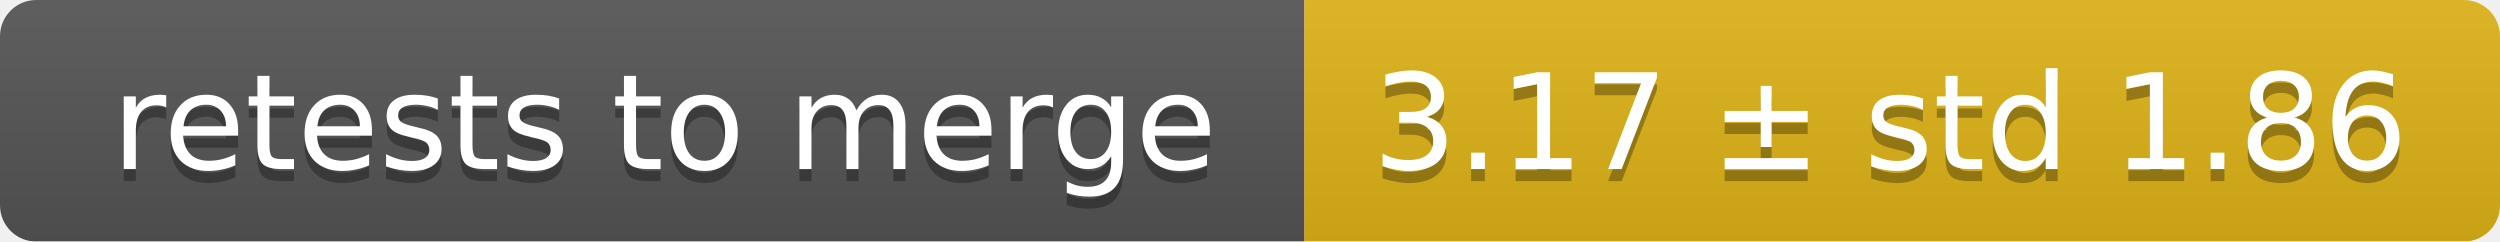
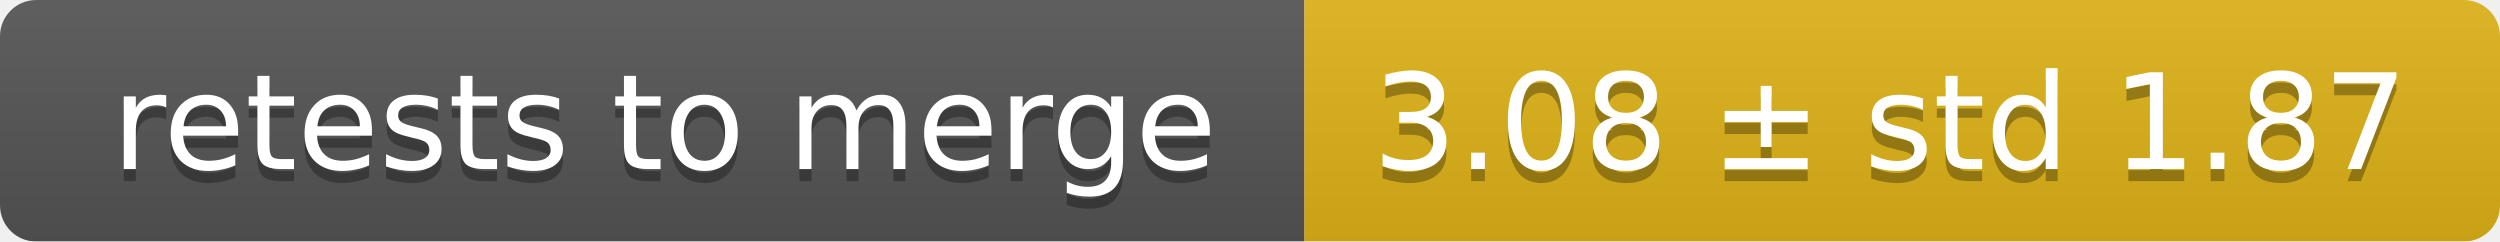
<svg xmlns="http://www.w3.org/2000/svg" width="207" height="20">
  <linearGradient id="smooth" x2="0" y2="100%">
    <stop offset="0" stop-color="#bbb" stop-opacity=".1" />
    <stop offset="1" stop-opacity=".1" />
  </linearGradient>
  <mask id="round">
    <rect width="207" height="20" rx="3" fill="#fff" />
  </mask>
  <g mask="url(#round)">
    <rect width="108" height="20" fill="#555" />
    <rect x="108" width="99" height="20" fill="#dfb317" />
    <rect width="207" height="20" fill="url(#smooth)" />
  </g>
  <g fill="#fff" text-anchor="middle" font-family="DejaVu Sans,Verdana,Geneva,sans-serif" font-size="11">
    <text x="55" y="15" fill="#010101" fill-opacity=".3">retests to merge</text>
    <text x="55" y="14">retests to merge</text>
-     <text x="156.5" y="15" fill="#010101" fill-opacity=".3">3.17 ± std 1.86</text>
-     <text x="156.5" y="14">3.17 ± std 1.86</text>
+     <text x="156.5" y="15" fill="#010101" fill-opacity=".3">3.08 ± std 1.87</text>
+     <text x="156.5" y="14">3.08 ± std 1.87</text>
  </g>
</svg>
